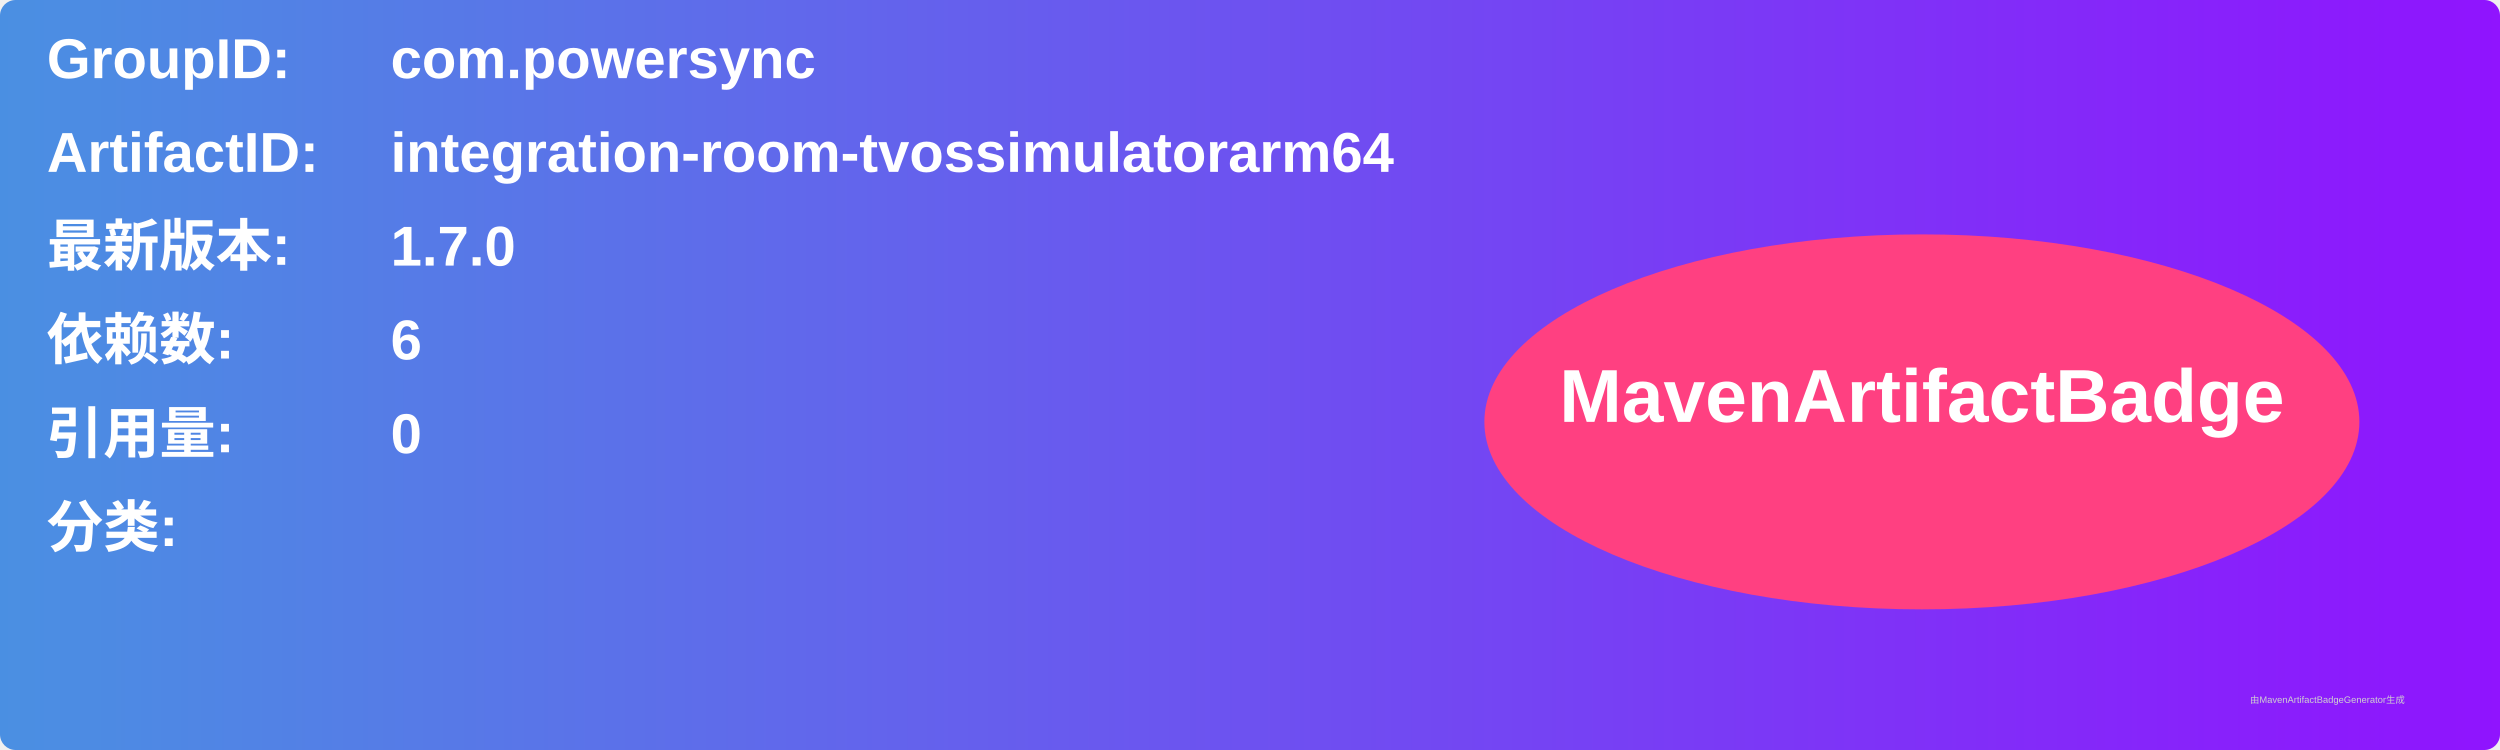
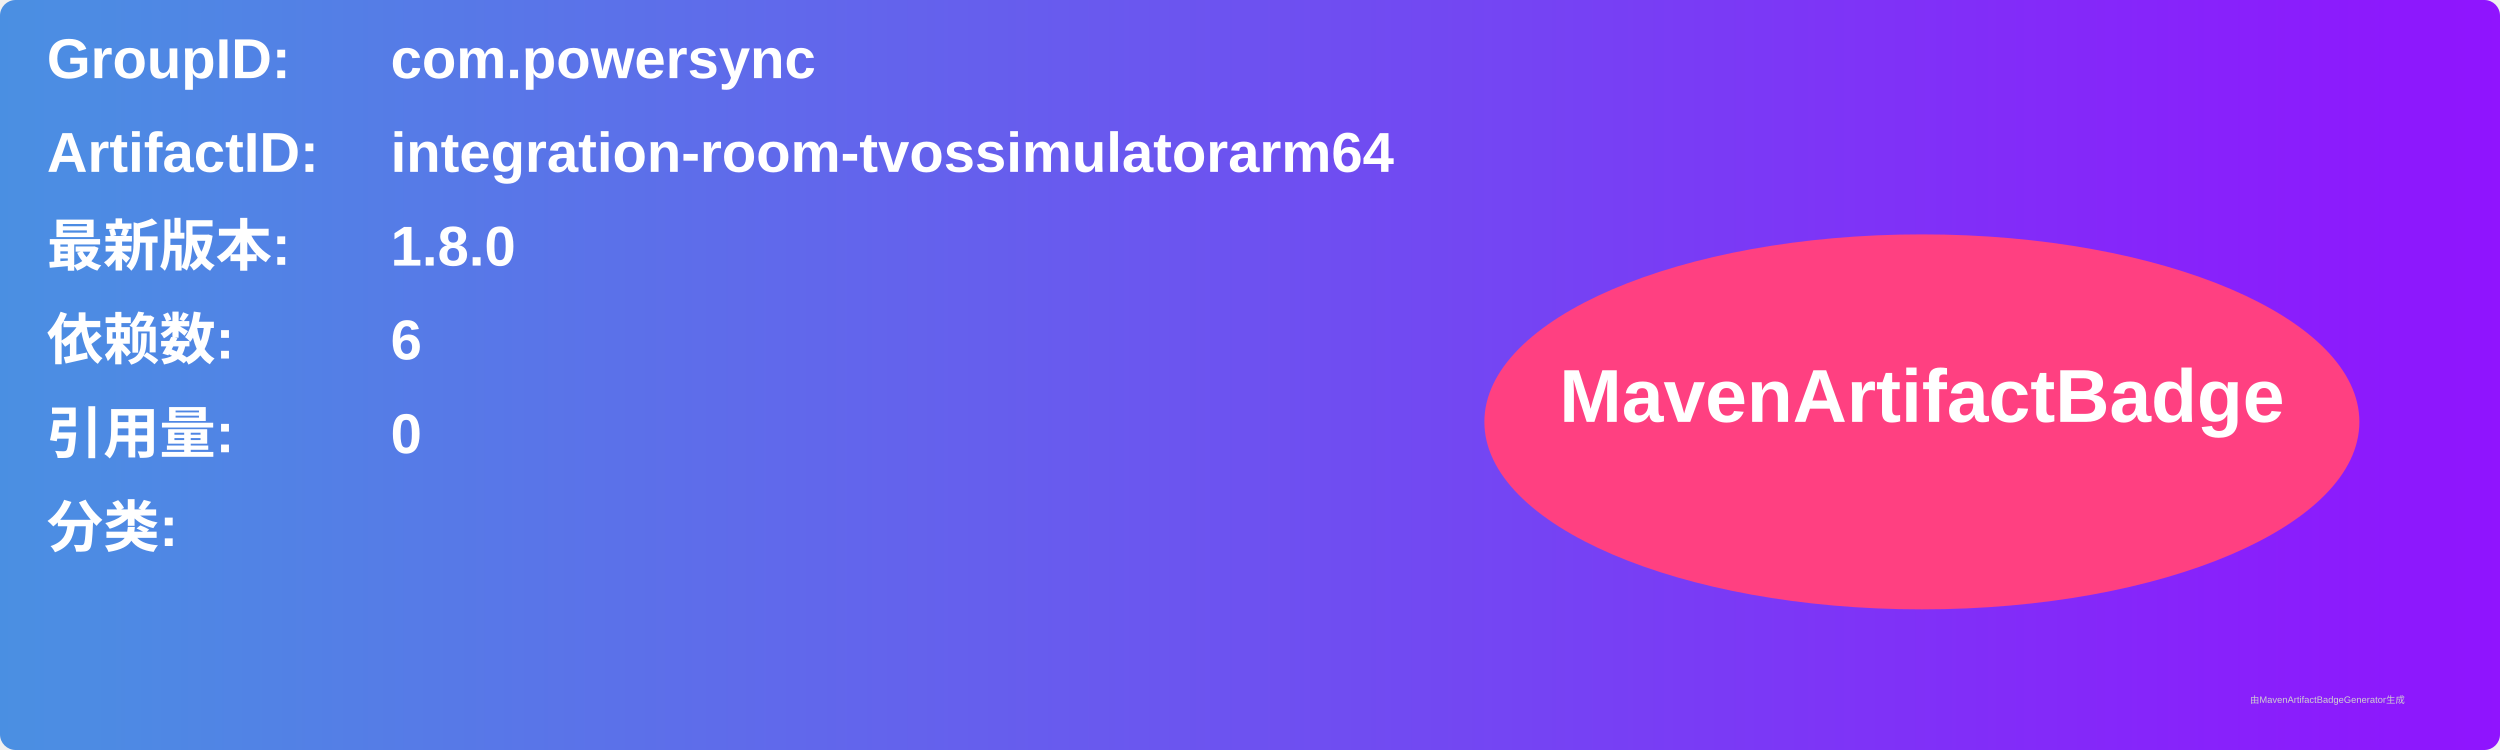
<svg xmlns="http://www.w3.org/2000/svg" width="800" height="240" viewBox="0 0 800 240">
  <linearGradient id="grad" x1="0%" y1="0%" x2="100%" y2="0%">
    <stop offset="0%" stop-color="#4a90e2" />
    <stop offset="100%" stop-color="#9013fe" />
  </linearGradient>
  <rect width="100%" height="100%" rx="5" ry="5" fill="url(#grad)" />
  <g transform="translate(15, 15)">
    <text x="0" y="10" font-family="Arial" font-size="18" fill="white" font-weight="bold" width="260">GroupID:</text>
    <text x="110" y="10" font-family="Arial" font-size="18" fill="white" font-weight="bold" width="460">com.powersync</text>
    <text x="0" y="40" font-family="Arial" font-size="18" fill="white" font-weight="bold" width="260">ArtifactID:</text>
    <text x="110" y="40" font-family="Arial" font-size="18" fill="white" font-weight="bold" width="460">integration-room-tvossimulatorarm64</text>
    <text x="0" y="70" font-family="Arial" font-size="18" fill="white" font-weight="bold">最新版本:</text>
    <text x="110" y="70" font-family="Arial" font-size="18" fill="white" font-weight="bold">
-       <tspan font-weight="bold">1.7.0</tspan>
+       <tspan font-weight="bold">1.8.0</tspan>
    </text>
    <text x="0" y="100" font-family="Arial" font-size="18" fill="white" font-weight="bold">依赖数: </text>
    <text x="110" y="100" font-family="Arial" font-size="18" fill="white">
      <tspan font-weight="bold">6</tspan>
    </text>
    <text x="0" y="130" font-family="Arial" font-size="18" fill="white" font-weight="bold">引用量: </text>
    <text x="110" y="130" font-family="Arial" font-size="18" fill="white">
      <tspan font-weight="bold">0</tspan>
    </text>
    <text x="0" y="160" font-family="Arial" font-size="18" fill="white" font-weight="bold">分类:</text>
    <text x="10" y="190" font-family="Arial" font-size="10" fill="white">
      <tspan font-weight="bold" />
    </text>
    <ellipse cx="600" cy="120" rx="140" ry="60" fill="#ff4081" />
    <text x="600" y="120" text-anchor="middle" font-family="Arial" font-size="24" fill="white" font-weight="bold">MavenArtifactBadge</text>
  </g>
  <text x="720" y="225" font-family="Arial" font-size="3" fill="#d0d0d0">由MavenArtifactBadgeGenerator生成</text>
</svg>
